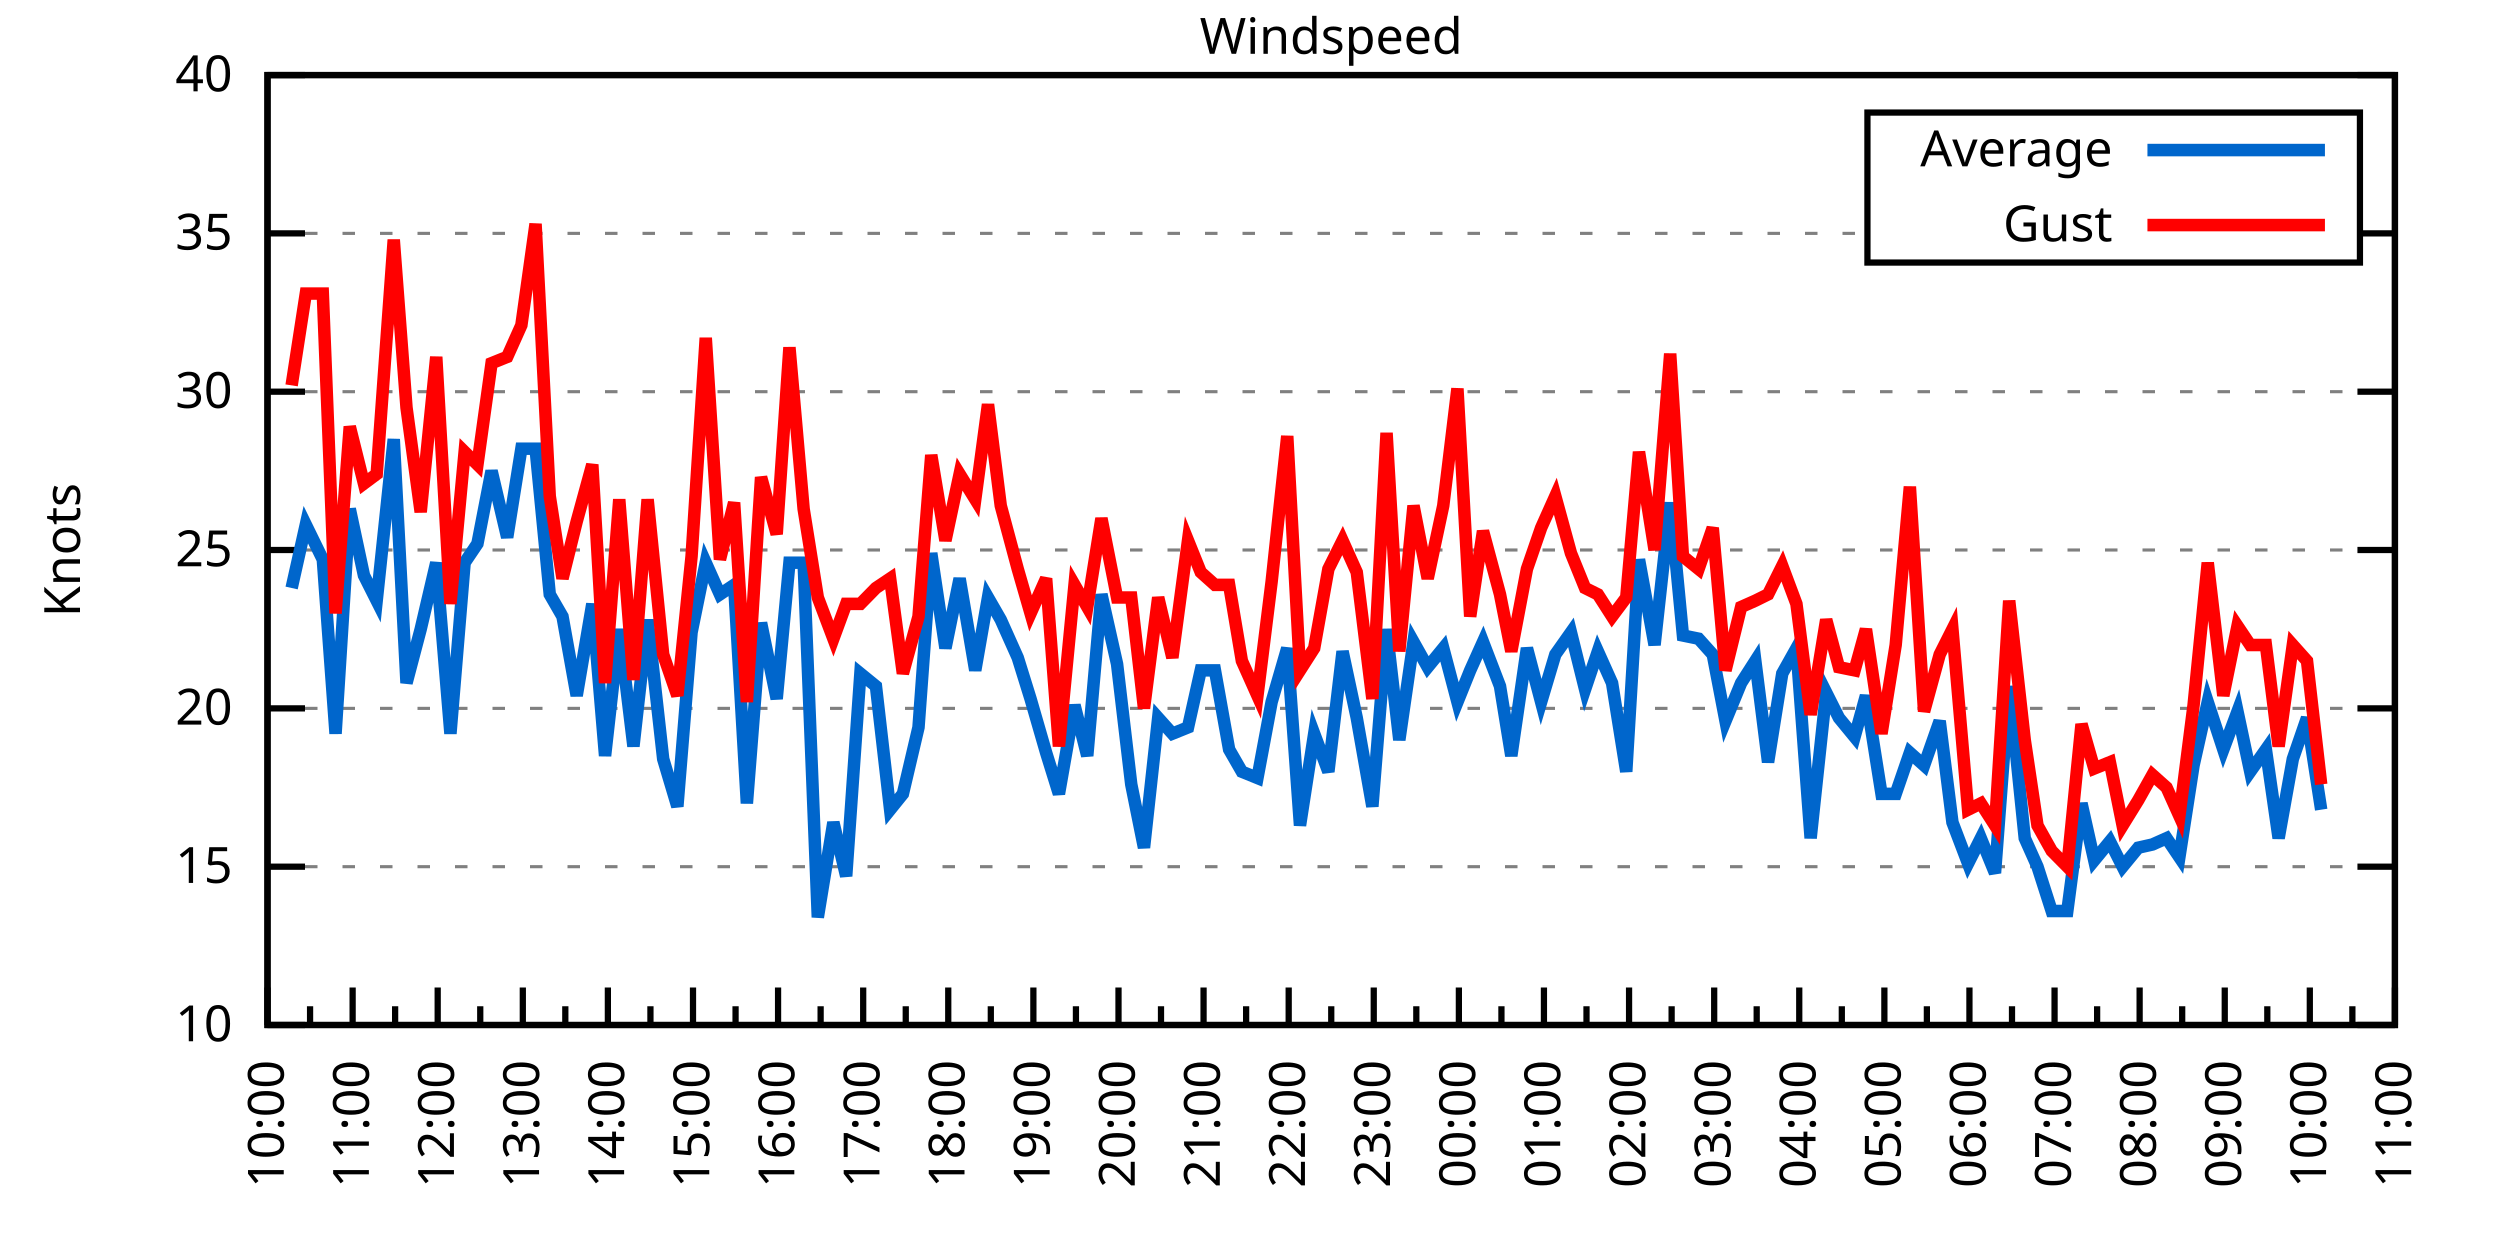
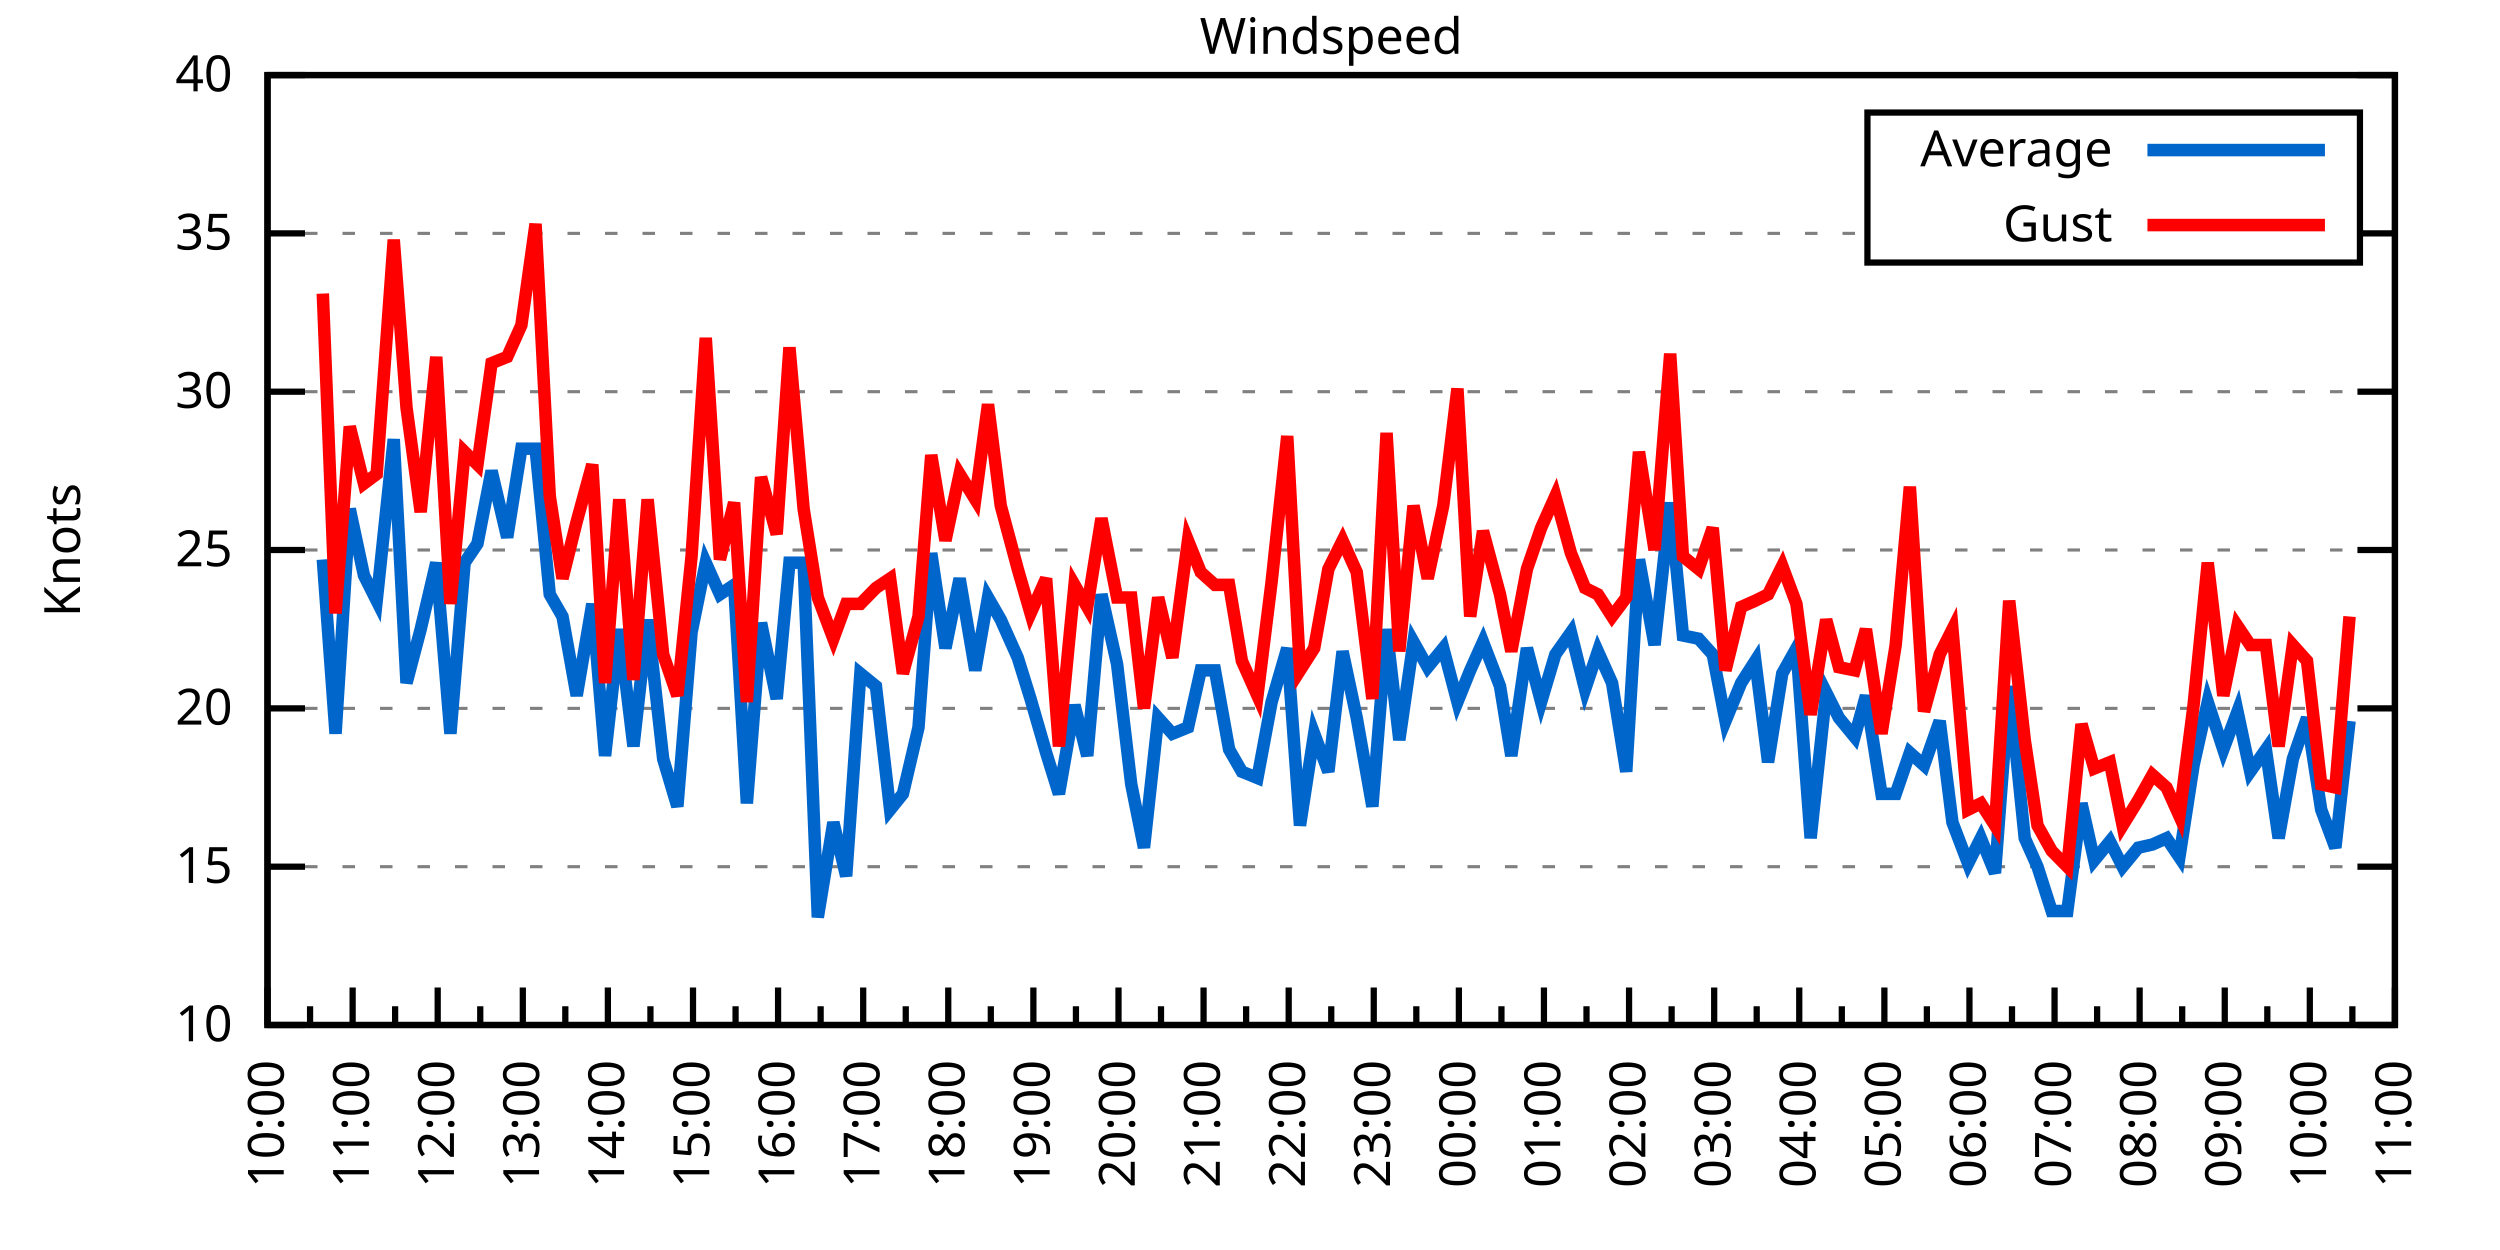
<svg xmlns="http://www.w3.org/2000/svg" xmlns:xlink="http://www.w3.org/1999/xlink" width="400" height="200" viewBox="0 0 400 200">
  <g id="gnuplot_canvas">
    <rect x="0" y="0" width="400" height="200" fill="none" />
    <defs>
      <circle id="gpDot" r="0.5" stroke-width="0.5" stroke="currentColor" />
      <path id="gpPt0" stroke-width="0.333" stroke="currentColor" d="M-1,0 h2 M0,-1 v2" />
      <path id="gpPt1" stroke-width="0.333" stroke="currentColor" d="M-1,-1 L1,1 M1,-1 L-1,1" />
      <path id="gpPt2" stroke-width="0.333" stroke="currentColor" d="M-1,0 L1,0 M0,-1 L0,1 M-1,-1 L1,1 M-1,1 L1,-1" />
      <rect id="gpPt3" stroke-width="0.333" stroke="currentColor" x="-1" y="-1" width="2" height="2" />
      <rect id="gpPt4" stroke-width="0.333" stroke="currentColor" fill="currentColor" x="-1" y="-1" width="2" height="2" />
      <circle id="gpPt5" stroke-width="0.333" stroke="currentColor" cx="0" cy="0" r="1" />
      <use xlink:href="#gpPt5" id="gpPt6" fill="currentColor" stroke="none" />
      <path id="gpPt7" stroke-width="0.333" stroke="currentColor" d="M0,-1.33 L-1.33,0.67 L1.33,0.67 z" />
      <use xlink:href="#gpPt7" id="gpPt8" fill="currentColor" stroke="none" />
      <use xlink:href="#gpPt7" id="gpPt9" stroke="currentColor" transform="rotate(180)" />
      <use xlink:href="#gpPt9" id="gpPt10" fill="currentColor" stroke="none" />
      <use xlink:href="#gpPt3" id="gpPt11" stroke="currentColor" transform="rotate(45)" />
      <use xlink:href="#gpPt11" id="gpPt12" fill="currentColor" stroke="none" />
      <path id="gpPt13" stroke-width="0.333" stroke="currentColor" d="M0,1.330 L1.265,0.411 L0.782,-1.067 L-0.782,-1.076 L-1.265,0.411 z" />
      <use xlink:href="#gpPt13" id="gpPt14" fill="currentColor" stroke="none" />
      <filter id="textbox" filterUnits="objectBoundingBox" x="0" y="0" height="1" width="1">
        <feFlood flood-color="white" flood-opacity="1" result="bgnd" />
        <feComposite in="SourceGraphic" in2="bgnd" operator="atop" />
      </filter>
      <filter id="greybox" filterUnits="objectBoundingBox" x="0" y="0" height="1" width="1">
        <feFlood flood-color="lightgrey" flood-opacity="1" result="grey" />
        <feComposite in="SourceGraphic" in2="grey" operator="atop" />
      </filter>
    </defs>
    <g fill="none" color="white" stroke="currentColor" stroke-width="1.00" stroke-linecap="butt" stroke-linejoin="miter">
</g>
    <g fill="none" color="black" stroke="currentColor" stroke-width="1.00" stroke-linecap="butt" stroke-linejoin="miter">
      <g stroke="none" shape-rendering="crispEdges">
        <polygon fill="rgb(255, 255, 255)" points="42.80,164.00 383.18,164.00 383.18,12.02 42.80,12.02 " />
      </g>
    </g>
    <g fill="none" color="black" stroke="currentColor" stroke-width="1.00" stroke-linecap="butt" stroke-linejoin="miter">
</g>
    <g fill="none" color="black" stroke="black" stroke-width="0.50" stroke-linecap="butt" stroke-linejoin="miter">
</g>
    <g fill="none" color="gray" stroke="currentColor" stroke-width="0.50" stroke-linecap="butt" stroke-linejoin="miter">
      <path stroke="gray" stroke-dasharray="2,4" class="gridline" d="M42.80,164.00 L383.19,164.00  " />
    </g>
    <g fill="none" color="gray" stroke="gray" stroke-width="1.00" stroke-linecap="butt" stroke-linejoin="miter">
</g>
    <g fill="none" color="black" stroke="currentColor" stroke-width="1.00" stroke-linecap="butt" stroke-linejoin="miter">
      <path stroke="black" d="M42.80,164.00 L48.80,164.00 M383.19,164.00 L377.19,164.00  " />
      <g transform="translate(37.20,166.60)" stroke="none" fill="black" font-family="Sans" font-size="8.00" text-anchor="end">
        <text>
          <tspan font-family="Sans"> 10</tspan>
        </text>
      </g>
    </g>
    <g fill="none" color="black" stroke="currentColor" stroke-width="1.00" stroke-linecap="butt" stroke-linejoin="miter">
</g>
    <g fill="none" color="black" stroke="black" stroke-width="0.50" stroke-linecap="butt" stroke-linejoin="miter">
</g>
    <g fill="none" color="gray" stroke="currentColor" stroke-width="0.50" stroke-linecap="butt" stroke-linejoin="miter">
      <path stroke="gray" stroke-dasharray="2,4" class="gridline" d="M42.80,138.67 L383.19,138.67  " />
    </g>
    <g fill="none" color="gray" stroke="gray" stroke-width="1.00" stroke-linecap="butt" stroke-linejoin="miter">
</g>
    <g fill="none" color="black" stroke="currentColor" stroke-width="1.00" stroke-linecap="butt" stroke-linejoin="miter">
      <path stroke="black" d="M42.80,138.67 L48.80,138.67 M383.19,138.67 L377.19,138.67  " />
      <g transform="translate(37.20,141.27)" stroke="none" fill="black" font-family="Sans" font-size="8.00" text-anchor="end">
        <text>
          <tspan font-family="Sans"> 15</tspan>
        </text>
      </g>
    </g>
    <g fill="none" color="black" stroke="currentColor" stroke-width="1.00" stroke-linecap="butt" stroke-linejoin="miter">
</g>
    <g fill="none" color="black" stroke="black" stroke-width="0.50" stroke-linecap="butt" stroke-linejoin="miter">
</g>
    <g fill="none" color="gray" stroke="currentColor" stroke-width="0.50" stroke-linecap="butt" stroke-linejoin="miter">
      <path stroke="gray" stroke-dasharray="2,4" class="gridline" d="M42.80,113.34 L383.19,113.34  " />
    </g>
    <g fill="none" color="gray" stroke="gray" stroke-width="1.00" stroke-linecap="butt" stroke-linejoin="miter">
</g>
    <g fill="none" color="black" stroke="currentColor" stroke-width="1.00" stroke-linecap="butt" stroke-linejoin="miter">
      <path stroke="black" d="M42.80,113.34 L48.80,113.34 M383.19,113.34 L377.19,113.34  " />
      <g transform="translate(37.20,115.94)" stroke="none" fill="black" font-family="Sans" font-size="8.00" text-anchor="end">
        <text>
          <tspan font-family="Sans"> 20</tspan>
        </text>
      </g>
    </g>
    <g fill="none" color="black" stroke="currentColor" stroke-width="1.00" stroke-linecap="butt" stroke-linejoin="miter">
</g>
    <g fill="none" color="black" stroke="black" stroke-width="0.50" stroke-linecap="butt" stroke-linejoin="miter">
</g>
    <g fill="none" color="gray" stroke="currentColor" stroke-width="0.50" stroke-linecap="butt" stroke-linejoin="miter">
      <path stroke="gray" stroke-dasharray="2,4" class="gridline" d="M42.80,88.00 L383.19,88.00  " />
    </g>
    <g fill="none" color="gray" stroke="gray" stroke-width="1.00" stroke-linecap="butt" stroke-linejoin="miter">
</g>
    <g fill="none" color="black" stroke="currentColor" stroke-width="1.00" stroke-linecap="butt" stroke-linejoin="miter">
      <path stroke="black" d="M42.80,88.00 L48.80,88.00 M383.19,88.00 L377.19,88.00  " />
      <g transform="translate(37.20,90.60)" stroke="none" fill="black" font-family="Sans" font-size="8.00" text-anchor="end">
        <text>
          <tspan font-family="Sans"> 25</tspan>
        </text>
      </g>
    </g>
    <g fill="none" color="black" stroke="currentColor" stroke-width="1.00" stroke-linecap="butt" stroke-linejoin="miter">
</g>
    <g fill="none" color="black" stroke="black" stroke-width="0.50" stroke-linecap="butt" stroke-linejoin="miter">
</g>
    <g fill="none" color="gray" stroke="currentColor" stroke-width="0.50" stroke-linecap="butt" stroke-linejoin="miter">
      <path stroke="gray" stroke-dasharray="2,4" class="gridline" d="M42.80,62.67 L383.19,62.67  " />
    </g>
    <g fill="none" color="gray" stroke="gray" stroke-width="1.00" stroke-linecap="butt" stroke-linejoin="miter">
</g>
    <g fill="none" color="black" stroke="currentColor" stroke-width="1.00" stroke-linecap="butt" stroke-linejoin="miter">
      <path stroke="black" d="M42.80,62.67 L48.80,62.67 M383.19,62.67 L377.19,62.67  " />
      <g transform="translate(37.20,65.27)" stroke="none" fill="black" font-family="Sans" font-size="8.00" text-anchor="end">
        <text>
          <tspan font-family="Sans"> 30</tspan>
        </text>
      </g>
    </g>
    <g fill="none" color="black" stroke="currentColor" stroke-width="1.00" stroke-linecap="butt" stroke-linejoin="miter">
</g>
    <g fill="none" color="black" stroke="black" stroke-width="0.50" stroke-linecap="butt" stroke-linejoin="miter">
</g>
    <g fill="none" color="gray" stroke="currentColor" stroke-width="0.50" stroke-linecap="butt" stroke-linejoin="miter">
      <path stroke="gray" stroke-dasharray="2,4" class="gridline" d="M42.80,37.34 L298.79,37.34 M377.59,37.34 L383.19,37.34  " />
    </g>
    <g fill="none" color="gray" stroke="gray" stroke-width="1.00" stroke-linecap="butt" stroke-linejoin="miter">
</g>
    <g fill="none" color="black" stroke="currentColor" stroke-width="1.00" stroke-linecap="butt" stroke-linejoin="miter">
      <path stroke="black" d="M42.80,37.34 L48.80,37.34 M383.19,37.34 L377.19,37.34  " />
      <g transform="translate(37.20,39.94)" stroke="none" fill="black" font-family="Sans" font-size="8.00" text-anchor="end">
        <text>
          <tspan font-family="Sans"> 35</tspan>
        </text>
      </g>
    </g>
    <g fill="none" color="black" stroke="currentColor" stroke-width="1.00" stroke-linecap="butt" stroke-linejoin="miter">
</g>
    <g fill="none" color="black" stroke="black" stroke-width="0.50" stroke-linecap="butt" stroke-linejoin="miter">
</g>
    <g fill="none" color="gray" stroke="currentColor" stroke-width="0.50" stroke-linecap="butt" stroke-linejoin="miter">
      <path stroke="gray" stroke-dasharray="2,4" class="gridline" d="M42.80,12.01 L383.19,12.01  " />
    </g>
    <g fill="none" color="gray" stroke="gray" stroke-width="1.00" stroke-linecap="butt" stroke-linejoin="miter">
</g>
    <g fill="none" color="black" stroke="currentColor" stroke-width="1.00" stroke-linecap="butt" stroke-linejoin="miter">
      <path stroke="black" d="M42.80,12.01 L48.80,12.01 M383.19,12.01 L377.19,12.01  " />
      <g transform="translate(37.20,14.61)" stroke="none" fill="black" font-family="Sans" font-size="8.00" text-anchor="end">
        <text>
          <tspan font-family="Sans"> 40</tspan>
        </text>
      </g>
    </g>
    <g fill="none" color="black" stroke="currentColor" stroke-width="1.00" stroke-linecap="butt" stroke-linejoin="miter">
      <path stroke="black" d="M42.80,164.00 L42.80,158.00  " />
      <g transform="translate(45.40,169.60) rotate(270)" stroke="none" fill="black" font-family="Sans" font-size="8.00" text-anchor="end">
        <text>
          <tspan font-family="Sans">10:00</tspan>
        </text>
      </g>
    </g>
    <g fill="none" color="black" stroke="currentColor" stroke-width="1.00" stroke-linecap="butt" stroke-linejoin="miter">
      <path stroke="black" d="M49.61,164.00 L49.61,161.00 M56.42,164.00 L56.42,158.00  " />
      <g transform="translate(59.02,169.60) rotate(270)" stroke="none" fill="black" font-family="Sans" font-size="8.00" text-anchor="end">
        <text>
          <tspan font-family="Sans">11:00</tspan>
        </text>
      </g>
    </g>
    <g fill="none" color="black" stroke="currentColor" stroke-width="1.00" stroke-linecap="butt" stroke-linejoin="miter">
      <path stroke="black" d="M63.22,164.00 L63.22,161.00 M70.03,164.00 L70.03,158.00  " />
      <g transform="translate(72.63,169.60) rotate(270)" stroke="none" fill="black" font-family="Sans" font-size="8.00" text-anchor="end">
        <text>
          <tspan font-family="Sans">12:00</tspan>
        </text>
      </g>
    </g>
    <g fill="none" color="black" stroke="currentColor" stroke-width="1.00" stroke-linecap="butt" stroke-linejoin="miter">
      <path stroke="black" d="M76.84,164.00 L76.84,161.00 M83.65,164.00 L83.65,158.00  " />
      <g transform="translate(86.25,169.60) rotate(270)" stroke="none" fill="black" font-family="Sans" font-size="8.00" text-anchor="end">
        <text>
          <tspan font-family="Sans">13:00</tspan>
        </text>
      </g>
    </g>
    <g fill="none" color="black" stroke="currentColor" stroke-width="1.00" stroke-linecap="butt" stroke-linejoin="miter">
      <path stroke="black" d="M90.45,164.00 L90.45,161.00 M97.26,164.00 L97.26,158.00  " />
      <g transform="translate(99.86,169.60) rotate(270)" stroke="none" fill="black" font-family="Sans" font-size="8.00" text-anchor="end">
        <text>
          <tspan font-family="Sans">14:00</tspan>
        </text>
      </g>
    </g>
    <g fill="none" color="black" stroke="currentColor" stroke-width="1.00" stroke-linecap="butt" stroke-linejoin="miter">
      <path stroke="black" d="M104.07,164.00 L104.07,161.00 M110.88,164.00 L110.88,158.00  " />
      <g transform="translate(113.48,169.60) rotate(270)" stroke="none" fill="black" font-family="Sans" font-size="8.00" text-anchor="end">
        <text>
          <tspan font-family="Sans">15:00</tspan>
        </text>
      </g>
    </g>
    <g fill="none" color="black" stroke="currentColor" stroke-width="1.00" stroke-linecap="butt" stroke-linejoin="miter">
      <path stroke="black" d="M117.69,164.00 L117.69,161.00 M124.49,164.00 L124.49,158.00  " />
      <g transform="translate(127.09,169.60) rotate(270)" stroke="none" fill="black" font-family="Sans" font-size="8.00" text-anchor="end">
        <text>
          <tspan font-family="Sans">16:00</tspan>
        </text>
      </g>
    </g>
    <g fill="none" color="black" stroke="currentColor" stroke-width="1.00" stroke-linecap="butt" stroke-linejoin="miter">
      <path stroke="black" d="M131.30,164.00 L131.30,161.00 M138.11,164.00 L138.11,158.00  " />
      <g transform="translate(140.71,169.60) rotate(270)" stroke="none" fill="black" font-family="Sans" font-size="8.00" text-anchor="end">
        <text>
          <tspan font-family="Sans">17:00</tspan>
        </text>
      </g>
    </g>
    <g fill="none" color="black" stroke="currentColor" stroke-width="1.00" stroke-linecap="butt" stroke-linejoin="miter">
      <path stroke="black" d="M144.92,164.00 L144.92,161.00 M151.72,164.00 L151.72,158.00  " />
      <g transform="translate(154.32,169.60) rotate(270)" stroke="none" fill="black" font-family="Sans" font-size="8.00" text-anchor="end">
        <text>
          <tspan font-family="Sans">18:00</tspan>
        </text>
      </g>
    </g>
    <g fill="none" color="black" stroke="currentColor" stroke-width="1.00" stroke-linecap="butt" stroke-linejoin="miter">
      <path stroke="black" d="M158.53,164.00 L158.53,161.00 M165.34,164.00 L165.34,158.00  " />
      <g transform="translate(167.94,169.60) rotate(270)" stroke="none" fill="black" font-family="Sans" font-size="8.00" text-anchor="end">
        <text>
          <tspan font-family="Sans">19:00</tspan>
        </text>
      </g>
    </g>
    <g fill="none" color="black" stroke="currentColor" stroke-width="1.00" stroke-linecap="butt" stroke-linejoin="miter">
      <path stroke="black" d="M172.15,164.00 L172.15,161.00 M178.96,164.00 L178.96,158.00  " />
      <g transform="translate(181.56,169.60) rotate(270)" stroke="none" fill="black" font-family="Sans" font-size="8.00" text-anchor="end">
        <text>
          <tspan font-family="Sans">20:00</tspan>
        </text>
      </g>
    </g>
    <g fill="none" color="black" stroke="currentColor" stroke-width="1.00" stroke-linecap="butt" stroke-linejoin="miter">
      <path stroke="black" d="M185.76,164.00 L185.76,161.00 M192.57,164.00 L192.57,158.00  " />
      <g transform="translate(195.17,169.60) rotate(270)" stroke="none" fill="black" font-family="Sans" font-size="8.00" text-anchor="end">
        <text>
          <tspan font-family="Sans">21:00</tspan>
        </text>
      </g>
    </g>
    <g fill="none" color="black" stroke="currentColor" stroke-width="1.00" stroke-linecap="butt" stroke-linejoin="miter">
      <path stroke="black" d="M199.38,164.00 L199.38,161.00 M206.19,164.00 L206.19,158.00  " />
      <g transform="translate(208.79,169.60) rotate(270)" stroke="none" fill="black" font-family="Sans" font-size="8.00" text-anchor="end">
        <text>
          <tspan font-family="Sans">22:00</tspan>
        </text>
      </g>
    </g>
    <g fill="none" color="black" stroke="currentColor" stroke-width="1.00" stroke-linecap="butt" stroke-linejoin="miter">
      <path stroke="black" d="M213.00,164.00 L213.00,161.00 M219.80,164.00 L219.80,158.00  " />
      <g transform="translate(222.40,169.60) rotate(270)" stroke="none" fill="black" font-family="Sans" font-size="8.00" text-anchor="end">
        <text>
          <tspan font-family="Sans">23:00</tspan>
        </text>
      </g>
    </g>
    <g fill="none" color="black" stroke="currentColor" stroke-width="1.00" stroke-linecap="butt" stroke-linejoin="miter">
      <path stroke="black" d="M226.61,164.00 L226.61,161.00 M233.42,164.00 L233.42,158.00  " />
      <g transform="translate(236.02,169.60) rotate(270)" stroke="none" fill="black" font-family="Sans" font-size="8.00" text-anchor="end">
        <text>
          <tspan font-family="Sans">00:00</tspan>
        </text>
      </g>
    </g>
    <g fill="none" color="black" stroke="currentColor" stroke-width="1.00" stroke-linecap="butt" stroke-linejoin="miter">
      <path stroke="black" d="M240.23,164.00 L240.23,161.00 M247.03,164.00 L247.03,158.00  " />
      <g transform="translate(249.63,169.60) rotate(270)" stroke="none" fill="black" font-family="Sans" font-size="8.00" text-anchor="end">
        <text>
          <tspan font-family="Sans">01:00</tspan>
        </text>
      </g>
    </g>
    <g fill="none" color="black" stroke="currentColor" stroke-width="1.00" stroke-linecap="butt" stroke-linejoin="miter">
      <path stroke="black" d="M253.84,164.00 L253.84,161.00 M260.65,164.00 L260.65,158.00  " />
      <g transform="translate(263.25,169.60) rotate(270)" stroke="none" fill="black" font-family="Sans" font-size="8.00" text-anchor="end">
        <text>
          <tspan font-family="Sans">02:00</tspan>
        </text>
      </g>
    </g>
    <g fill="none" color="black" stroke="currentColor" stroke-width="1.00" stroke-linecap="butt" stroke-linejoin="miter">
      <path stroke="black" d="M267.46,164.00 L267.46,161.00 M274.27,164.00 L274.27,158.00  " />
      <g transform="translate(276.87,169.60) rotate(270)" stroke="none" fill="black" font-family="Sans" font-size="8.00" text-anchor="end">
        <text>
          <tspan font-family="Sans">03:00</tspan>
        </text>
      </g>
    </g>
    <g fill="none" color="black" stroke="currentColor" stroke-width="1.00" stroke-linecap="butt" stroke-linejoin="miter">
      <path stroke="black" d="M281.07,164.00 L281.07,161.00 M287.88,164.00 L287.88,158.00  " />
      <g transform="translate(290.48,169.60) rotate(270)" stroke="none" fill="black" font-family="Sans" font-size="8.00" text-anchor="end">
        <text>
          <tspan font-family="Sans">04:00</tspan>
        </text>
      </g>
    </g>
    <g fill="none" color="black" stroke="currentColor" stroke-width="1.00" stroke-linecap="butt" stroke-linejoin="miter">
      <path stroke="black" d="M294.69,164.00 L294.69,161.00 M301.50,164.00 L301.50,158.00  " />
      <g transform="translate(304.10,169.60) rotate(270)" stroke="none" fill="black" font-family="Sans" font-size="8.00" text-anchor="end">
        <text>
          <tspan font-family="Sans">05:00</tspan>
        </text>
      </g>
    </g>
    <g fill="none" color="black" stroke="currentColor" stroke-width="1.00" stroke-linecap="butt" stroke-linejoin="miter">
      <path stroke="black" d="M308.30,164.00 L308.30,161.00 M315.11,164.00 L315.11,158.00  " />
      <g transform="translate(317.71,169.60) rotate(270)" stroke="none" fill="black" font-family="Sans" font-size="8.00" text-anchor="end">
        <text>
          <tspan font-family="Sans">06:00</tspan>
        </text>
      </g>
    </g>
    <g fill="none" color="black" stroke="currentColor" stroke-width="1.00" stroke-linecap="butt" stroke-linejoin="miter">
      <path stroke="black" d="M321.92,164.00 L321.92,161.00 M328.73,164.00 L328.73,158.00  " />
      <g transform="translate(331.33,169.60) rotate(270)" stroke="none" fill="black" font-family="Sans" font-size="8.00" text-anchor="end">
        <text>
          <tspan font-family="Sans">07:00</tspan>
        </text>
      </g>
    </g>
    <g fill="none" color="black" stroke="currentColor" stroke-width="1.00" stroke-linecap="butt" stroke-linejoin="miter">
      <path stroke="black" d="M335.54,164.00 L335.54,161.00 M342.34,164.00 L342.34,158.00  " />
      <g transform="translate(344.94,169.60) rotate(270)" stroke="none" fill="black" font-family="Sans" font-size="8.00" text-anchor="end">
        <text>
          <tspan font-family="Sans">08:00</tspan>
        </text>
      </g>
    </g>
    <g fill="none" color="black" stroke="currentColor" stroke-width="1.00" stroke-linecap="butt" stroke-linejoin="miter">
      <path stroke="black" d="M349.15,164.00 L349.15,161.00 M355.96,164.00 L355.96,158.00  " />
      <g transform="translate(358.56,169.60) rotate(270)" stroke="none" fill="black" font-family="Sans" font-size="8.00" text-anchor="end">
        <text>
          <tspan font-family="Sans">09:00</tspan>
        </text>
      </g>
    </g>
    <g fill="none" color="black" stroke="currentColor" stroke-width="1.00" stroke-linecap="butt" stroke-linejoin="miter">
      <path stroke="black" d="M362.77,164.00 L362.77,161.00 M369.57,164.00 L369.57,158.00  " />
      <g transform="translate(372.17,169.60) rotate(270)" stroke="none" fill="black" font-family="Sans" font-size="8.00" text-anchor="end">
        <text>
          <tspan font-family="Sans">10:00</tspan>
        </text>
      </g>
    </g>
    <g fill="none" color="black" stroke="currentColor" stroke-width="1.00" stroke-linecap="butt" stroke-linejoin="miter">
      <path stroke="black" d="M376.38,164.00 L376.38,161.00 M383.19,164.00 L383.19,158.00  " />
      <g transform="translate(385.79,169.60) rotate(270)" stroke="none" fill="black" font-family="Sans" font-size="8.00" text-anchor="end">
        <text>
          <tspan font-family="Sans">11:00</tspan>
        </text>
      </g>
    </g>
    <g fill="none" color="black" stroke="currentColor" stroke-width="1.00" stroke-linecap="butt" stroke-linejoin="miter">
</g>
    <g fill="none" color="black" stroke="currentColor" stroke-width="1.00" stroke-linecap="butt" stroke-linejoin="miter">
      <path stroke="black" d="M42.80,12.01 L42.80,164.00 L383.19,164.00 L383.19,12.01 L42.80,12.01 Z  " />
    </g>
    <g fill="none" color="black" stroke="currentColor" stroke-width="1.00" stroke-linecap="butt" stroke-linejoin="miter">
      <g transform="translate(12.80,88.01) rotate(270)" stroke="none" fill="black" font-family="Sans" font-size="8.00" text-anchor="middle">
        <text>
          <tspan font-family="Sans">Knots</tspan>
        </text>
      </g>
    </g>
    <g fill="none" color="black" stroke="currentColor" stroke-width="1.00" stroke-linecap="butt" stroke-linejoin="miter">
</g>
    <g fill="none" color="black" stroke="currentColor" stroke-width="1.00" stroke-linecap="butt" stroke-linejoin="miter">
      <path stroke="black" d="M298.79,42.01 L298.79,18.01 L377.59,18.01 L377.59,42.01 L298.79,42.01 Z  " />
    </g>
    <g id="Windspeed_plot_1">
      <g fill="none" color="white" stroke="black" stroke-width="2.00" stroke-linecap="butt" stroke-linejoin="miter">
</g>
      <g fill="none" color="black" stroke="currentColor" stroke-width="2.00" stroke-linecap="butt" stroke-linejoin="miter">
        <g transform="translate(337.99,26.61)" stroke="none" fill="black" font-family="Sans" font-size="8.00" text-anchor="end">
          <text>
            <tspan font-family="Sans">Average</tspan>
          </text>
        </g>
      </g>
      <g fill="none" color="black" stroke="currentColor" stroke-width="2.00" stroke-linecap="butt" stroke-linejoin="miter">
-         <path stroke="rgb(  0, 102, 204)" d="M343.59,24.01 L371.99,24.01 M46.66,94.08 L48.93,83.95 L51.65,89.52 L53.69,117.39 L55.96,81.42 L58.23,92.06   L60.27,96.11 L63.00,70.27 L65.04,109.28 L67.31,100.67 L69.80,90.03 L72.07,117.39 L74.34,90.03 L76.39,86.99   L78.65,75.34 L81.15,85.98 L83.42,71.79 L85.69,71.79 L87.96,95.10 L90.00,98.64 L92.27,111.31 L94.77,96.62   L96.81,120.94 L99.08,100.67 L101.35,119.42 L103.62,99.15 L106.11,121.44 L108.38,129.04 L110.65,101.18 L112.92,90.03   L115.19,95.10 L117.46,93.58 L119.50,128.54 L121.77,99.66 L124.27,111.82 L126.31,90.03 L128.58,90.03 L130.85,146.77   L133.34,131.58 L135.39,140.19 L137.66,107.76 L140.15,109.79 L142.42,129.55 L144.46,127.02 L146.96,116.38 L149.00,88.51   L151.27,103.71 L153.54,92.56 L156.04,107.26 L158.08,95.60 L160.12,99.15 L162.84,105.23 L164.89,111.82 L167.38,120.43   L169.43,127.02 L171.92,112.83 L173.96,120.94 L176.23,95.10 L178.73,106.24 L181.00,125.50 L183.04,135.63 L185.31,114.86   L187.58,117.39 L190.08,116.38 L192.12,107.26 L194.39,107.26 L196.66,119.92 L198.70,123.47 L201.19,124.48 L203.46,112.32   L205.96,103.71 L208.00,132.08 L210.27,117.39 L212.54,123.47 L214.81,104.22 L217.08,114.86 L219.58,129.04 L221.85,100.67   L223.89,118.40 L226.16,102.70 L228.43,106.75 L230.92,103.71 L233.19,112.32 L235.23,107.26 L237.28,102.70 L240.00,109.79   L241.81,120.94 L244.31,103.71 L246.58,112.32 L248.85,104.72 L251.35,101.18 L253.61,110.30 L255.66,104.22 L257.93,109.28   L260.20,123.47 L262.24,89.52 L264.73,103.20 L267.23,80.41 L269.27,101.68 L271.77,102.19 L274.04,104.72 L276.08,115.36   L278.58,109.28 L280.85,105.74 L282.89,121.95 L285.16,107.76 L287.43,103.71 L289.70,134.11 L292.19,110.80 L294.23,114.86   L296.73,117.90 L298.55,111.31 L301.04,127.02 L303.31,127.02 L305.58,120.43 L307.85,122.46 L310.35,115.36 L312.39,131.58   L314.89,138.16 L316.93,134.11 L319.20,139.68 L321.47,109.79 L323.96,134.11 L326.00,138.67 L328.27,145.76 L330.77,145.76   L333.04,128.54 L335.08,137.66 L337.58,134.62 L339.62,138.67 L342.12,135.63 L344.39,135.12 L346.65,134.11 L348.70,137.15   L350.97,122.46 L353.24,112.32 L355.73,119.92 L358.00,113.84 L360.04,123.47 L362.54,119.92 L364.58,134.11 L366.85,121.44   L369.12,114.86 L371.39,129.55  " />
+         <path stroke="rgb(  0, 102, 204)" d="M343.59,24.01 L371.99,24.01 M51.65,89.52 L53.69,117.39 L55.96,81.42 L58.23,92.06 L60.27,96.11 L63.00,70.27   L65.04,109.28 L67.31,100.67 L69.80,90.03 L72.07,117.39 L74.34,90.03 L76.39,86.99 L78.65,75.34 L81.15,85.98   L83.42,71.79 L85.69,71.79 L87.96,95.10 L90.00,98.64 L92.27,111.31 L94.77,96.62 L96.81,120.94 L99.08,100.67   L101.35,119.42 L103.62,99.15 L106.11,121.44 L108.38,129.04 L110.65,101.18 L112.92,90.03 L115.19,95.10 L117.46,93.58   L119.50,128.54 L121.77,99.66 L124.27,111.82 L126.31,90.03 L128.58,90.03 L130.85,146.77 L133.34,131.58 L135.39,140.19   L137.66,107.76 L140.15,109.79 L142.42,129.55 L144.46,127.02 L146.96,116.38 L149.00,88.51 L151.27,103.71 L153.54,92.56   L156.04,107.26 L158.08,95.60 L160.12,99.15 L162.84,105.23 L164.89,111.82 L167.38,120.43 L169.43,127.02 L171.92,112.83   L173.96,120.94 L176.23,95.10 L178.73,106.24 L181.00,125.50 L183.04,135.63 L185.31,114.86 L187.58,117.39 L190.08,116.38   L192.12,107.26 L194.39,107.26 L196.66,119.92 L198.70,123.47 L201.19,124.48 L203.46,112.32 L205.96,103.71 L208.00,132.08   L210.27,117.39 L212.54,123.47 L214.81,104.22 L217.08,114.86 L219.58,129.04 L221.85,100.67 L223.89,118.40 L226.16,102.70   L228.43,106.75 L230.92,103.71 L233.19,112.32 L235.23,107.26 L237.28,102.70 L240.00,109.79 L241.81,120.94 L244.31,103.71   L246.58,112.32 L248.85,104.72 L251.35,101.18 L253.61,110.30 L255.66,104.22 L257.93,109.28 L260.20,123.47 L262.24,89.52   L264.73,103.20 L267.23,80.41 L269.27,101.68 L271.77,102.19 L274.04,104.72 L276.08,115.36 L278.58,109.28 L280.85,105.74   L282.89,121.95 L285.16,107.76 L287.43,103.71 L289.70,134.11 L292.19,110.80 L294.23,114.86 L296.73,117.90 L298.55,111.31   L301.04,127.02 L303.31,127.02 L305.58,120.43 L307.85,122.46 L310.35,115.36 L312.39,131.58 L314.89,138.16 L316.93,134.11   L319.20,139.68 L321.47,109.79 L323.96,134.11 L326.00,138.67 L328.27,145.76 L330.77,145.76 L333.04,128.54 L335.08,137.66   L337.58,134.62 L339.62,138.67 L342.12,135.63 L344.39,135.12 L346.65,134.11 L348.70,137.15 L350.97,122.46 L353.24,112.32   L355.73,119.92 L358.00,113.84 L360.04,123.47 L362.54,119.92 L364.58,134.11 L366.85,121.44 L369.12,114.86 L371.39,129.55   L373.66,135.63 L375.93,115.36  " />
      </g>
    </g>
    <g id="Windspeed_plot_2">
      <g fill="none" color="black" stroke="currentColor" stroke-width="2.00" stroke-linecap="butt" stroke-linejoin="miter">
        <g transform="translate(337.99,38.61)" stroke="none" fill="black" font-family="Sans" font-size="8.00" text-anchor="end">
          <text>
            <tspan font-family="Sans">Gust</tspan>
          </text>
        </g>
      </g>
      <g fill="none" color="black" stroke="currentColor" stroke-width="2.00" stroke-linecap="butt" stroke-linejoin="miter">
-         <path stroke="rgb(255,   0,   0)" d="M343.59,36.01 L371.99,36.01 M46.66,61.66 L48.93,46.97 L51.65,46.97 L53.69,98.14 L55.96,68.25 L58.23,77.37   L60.27,75.85 L63.00,38.35 L65.04,65.21 L67.31,81.93 L69.80,57.10 L72.07,96.62 L74.34,72.30 L76.39,74.33   L78.65,58.11 L81.15,57.10 L83.42,52.03 L85.69,35.82 L87.96,79.39 L90.00,92.56 L92.27,83.45 L94.77,74.33   L96.81,109.28 L99.08,79.90 L101.35,108.78 L103.62,79.90 L106.11,104.72 L108.38,111.31 L110.65,89.02 L112.92,54.06   L115.19,89.52 L117.46,80.41 L119.50,112.32 L121.77,76.35 L124.27,85.47 L126.31,55.58 L128.58,81.42 L130.85,95.60   L133.34,102.19 L135.39,96.62 L137.66,96.62 L140.15,94.08 L142.42,92.56 L144.46,107.76 L146.96,98.64 L149.00,72.81   L151.27,86.49 L153.54,75.85 L156.04,79.90 L158.08,64.70 L160.12,80.91 L162.84,91.04 L164.89,98.14 L167.38,92.56   L169.43,119.42 L171.92,93.58 L173.96,97.12 L176.23,82.94 L178.73,95.60 L181.00,95.60 L183.04,113.34 L185.31,95.60   L187.58,105.23 L190.08,86.49 L192.12,91.55 L194.39,93.58 L196.66,93.58 L198.70,105.74 L201.19,111.31 L203.46,93.07   L205.96,69.77 L208.00,107.26 L210.27,103.71 L212.54,91.04 L214.81,86.49 L217.08,91.55 L219.58,111.82 L221.85,69.26   L223.89,104.22 L226.16,80.91 L228.43,92.56 L230.92,80.91 L233.19,62.17 L235.23,98.64 L237.28,84.97 L240.00,95.10   L241.81,104.22 L244.31,91.04 L246.58,84.46 L248.85,79.39 L251.35,88.51 L253.61,94.08 L255.66,95.10 L257.93,98.64   L260.20,95.60 L262.24,72.30 L264.73,88.00 L267.23,56.59 L269.27,89.02 L271.77,91.04 L274.04,84.46 L276.08,107.26   L278.58,97.12 L280.85,96.11 L282.89,95.10 L285.16,90.54 L287.43,96.62 L289.70,114.35 L292.19,99.15 L294.23,106.75   L296.73,107.26 L298.55,100.67 L301.04,117.39 L303.31,103.20 L305.58,77.87 L307.85,113.84 L310.35,104.72 L312.39,100.67   L314.89,129.55 L316.93,128.54 L319.20,132.08 L321.47,96.11 L323.96,118.40 L326.00,132.08 L328.27,136.14 L330.77,138.67   L333.04,115.87 L335.08,122.96 L337.58,121.95 L339.62,132.08 L342.12,128.03 L344.39,123.98 L346.65,126.00 L348.70,130.56   L350.97,112.83 L353.24,90.03 L355.73,111.31 L358.00,100.16 L360.04,103.20 L362.54,103.20 L364.58,119.42 L366.85,103.20   L369.12,105.74 L371.39,125.50  " />
+         <path stroke="rgb(255,   0,   0)" d="M343.59,36.01 L371.99,36.01 M51.65,46.97 L53.69,98.14 L55.96,68.25 L58.23,77.37 L60.27,75.85 L63.00,38.35   L65.04,65.21 L67.31,81.93 L69.80,57.10 L72.07,96.62 L74.34,72.30 L76.39,74.33 L78.65,58.11 L81.15,57.10   L83.42,52.03 L85.69,35.82 L87.96,79.39 L90.00,92.56 L92.27,83.45 L94.77,74.33 L96.81,109.28 L99.08,79.90   L101.35,108.78 L103.62,79.90 L106.11,104.72 L108.38,111.31 L110.65,89.02 L112.92,54.06 L115.19,89.52 L117.46,80.41   L119.50,112.32 L121.77,76.35 L124.27,85.47 L126.31,55.58 L128.58,81.42 L130.85,95.60 L133.34,102.19 L135.39,96.62   L137.66,96.62 L140.15,94.08 L142.42,92.56 L144.46,107.76 L146.96,98.64 L149.00,72.81 L151.27,86.49 L153.54,75.85   L156.04,79.90 L158.08,64.70 L160.12,80.91 L162.84,91.04 L164.89,98.14 L167.38,92.56 L169.43,119.42 L171.92,93.58   L173.96,97.12 L176.23,82.94 L178.73,95.60 L181.00,95.60 L183.04,113.34 L185.31,95.60 L187.58,105.23 L190.08,86.49   L192.12,91.55 L194.39,93.58 L196.66,93.58 L198.70,105.74 L201.19,111.31 L203.46,93.07 L205.96,69.77 L208.00,107.26   L210.27,103.71 L212.54,91.04 L214.81,86.49 L217.08,91.55 L219.58,111.82 L221.85,69.26 L223.89,104.22 L226.16,80.91   L228.43,92.56 L230.92,80.91 L233.19,62.17 L235.23,98.64 L237.28,84.97 L240.00,95.10 L241.81,104.22 L244.31,91.04   L246.58,84.46 L248.85,79.39 L251.35,88.51 L253.61,94.08 L255.66,95.10 L257.93,98.64 L260.20,95.60 L262.24,72.30   L264.73,88.00 L267.23,56.59 L269.27,89.02 L271.77,91.04 L274.04,84.46 L276.08,107.26 L278.58,97.12 L280.85,96.11   L282.89,95.10 L285.16,90.54 L287.43,96.62 L289.70,114.35 L292.19,99.15 L294.23,106.75 L296.73,107.26 L298.55,100.67   L301.04,117.39 L303.31,103.20 L305.58,77.87 L307.85,113.84 L310.35,104.72 L312.39,100.67 L314.89,129.55 L316.93,128.54   L319.20,132.08 L321.47,96.11 L323.96,118.40 L326.00,132.08 L328.27,136.14 L330.77,138.67 L333.04,115.87 L335.08,122.96   L337.58,121.95 L339.62,132.08 L342.12,128.03 L344.39,123.98 L346.65,126.00 L348.70,130.56 L350.97,112.83 L353.24,90.03   L355.73,111.31 L358.00,100.16 L360.04,103.20 L362.54,103.20 L364.58,119.42 L366.85,103.20 L369.12,105.74 L371.39,125.50   L373.66,126.00 L375.93,98.64  " />
      </g>
    </g>
    <g fill="none" color="black" stroke="currentColor" stroke-width="2.00" stroke-linecap="butt" stroke-linejoin="miter">
</g>
    <g fill="none" color="black" stroke="black" stroke-width="1.00" stroke-linecap="butt" stroke-linejoin="miter">
</g>
    <g fill="none" color="black" stroke="currentColor" stroke-width="1.00" stroke-linecap="butt" stroke-linejoin="miter">
      <path stroke="black" d="M42.80,12.01 L42.80,164.00 L383.19,164.00 L383.19,12.01 L42.80,12.01 Z  " />
    </g>
    <g fill="none" color="black" stroke="currentColor" stroke-width="1.00" stroke-linecap="butt" stroke-linejoin="miter">
      <g transform="translate(212.99,8.61)" stroke="none" fill="black" font-family="Sans" font-size="8.00" text-anchor="middle">
        <text>
          <tspan font-family="Sans">Windspeed</tspan>
        </text>
      </g>
    </g>
    <g fill="none" color="black" stroke="currentColor" stroke-width="1.00" stroke-linecap="butt" stroke-linejoin="miter">
</g>
  </g>
</svg>
